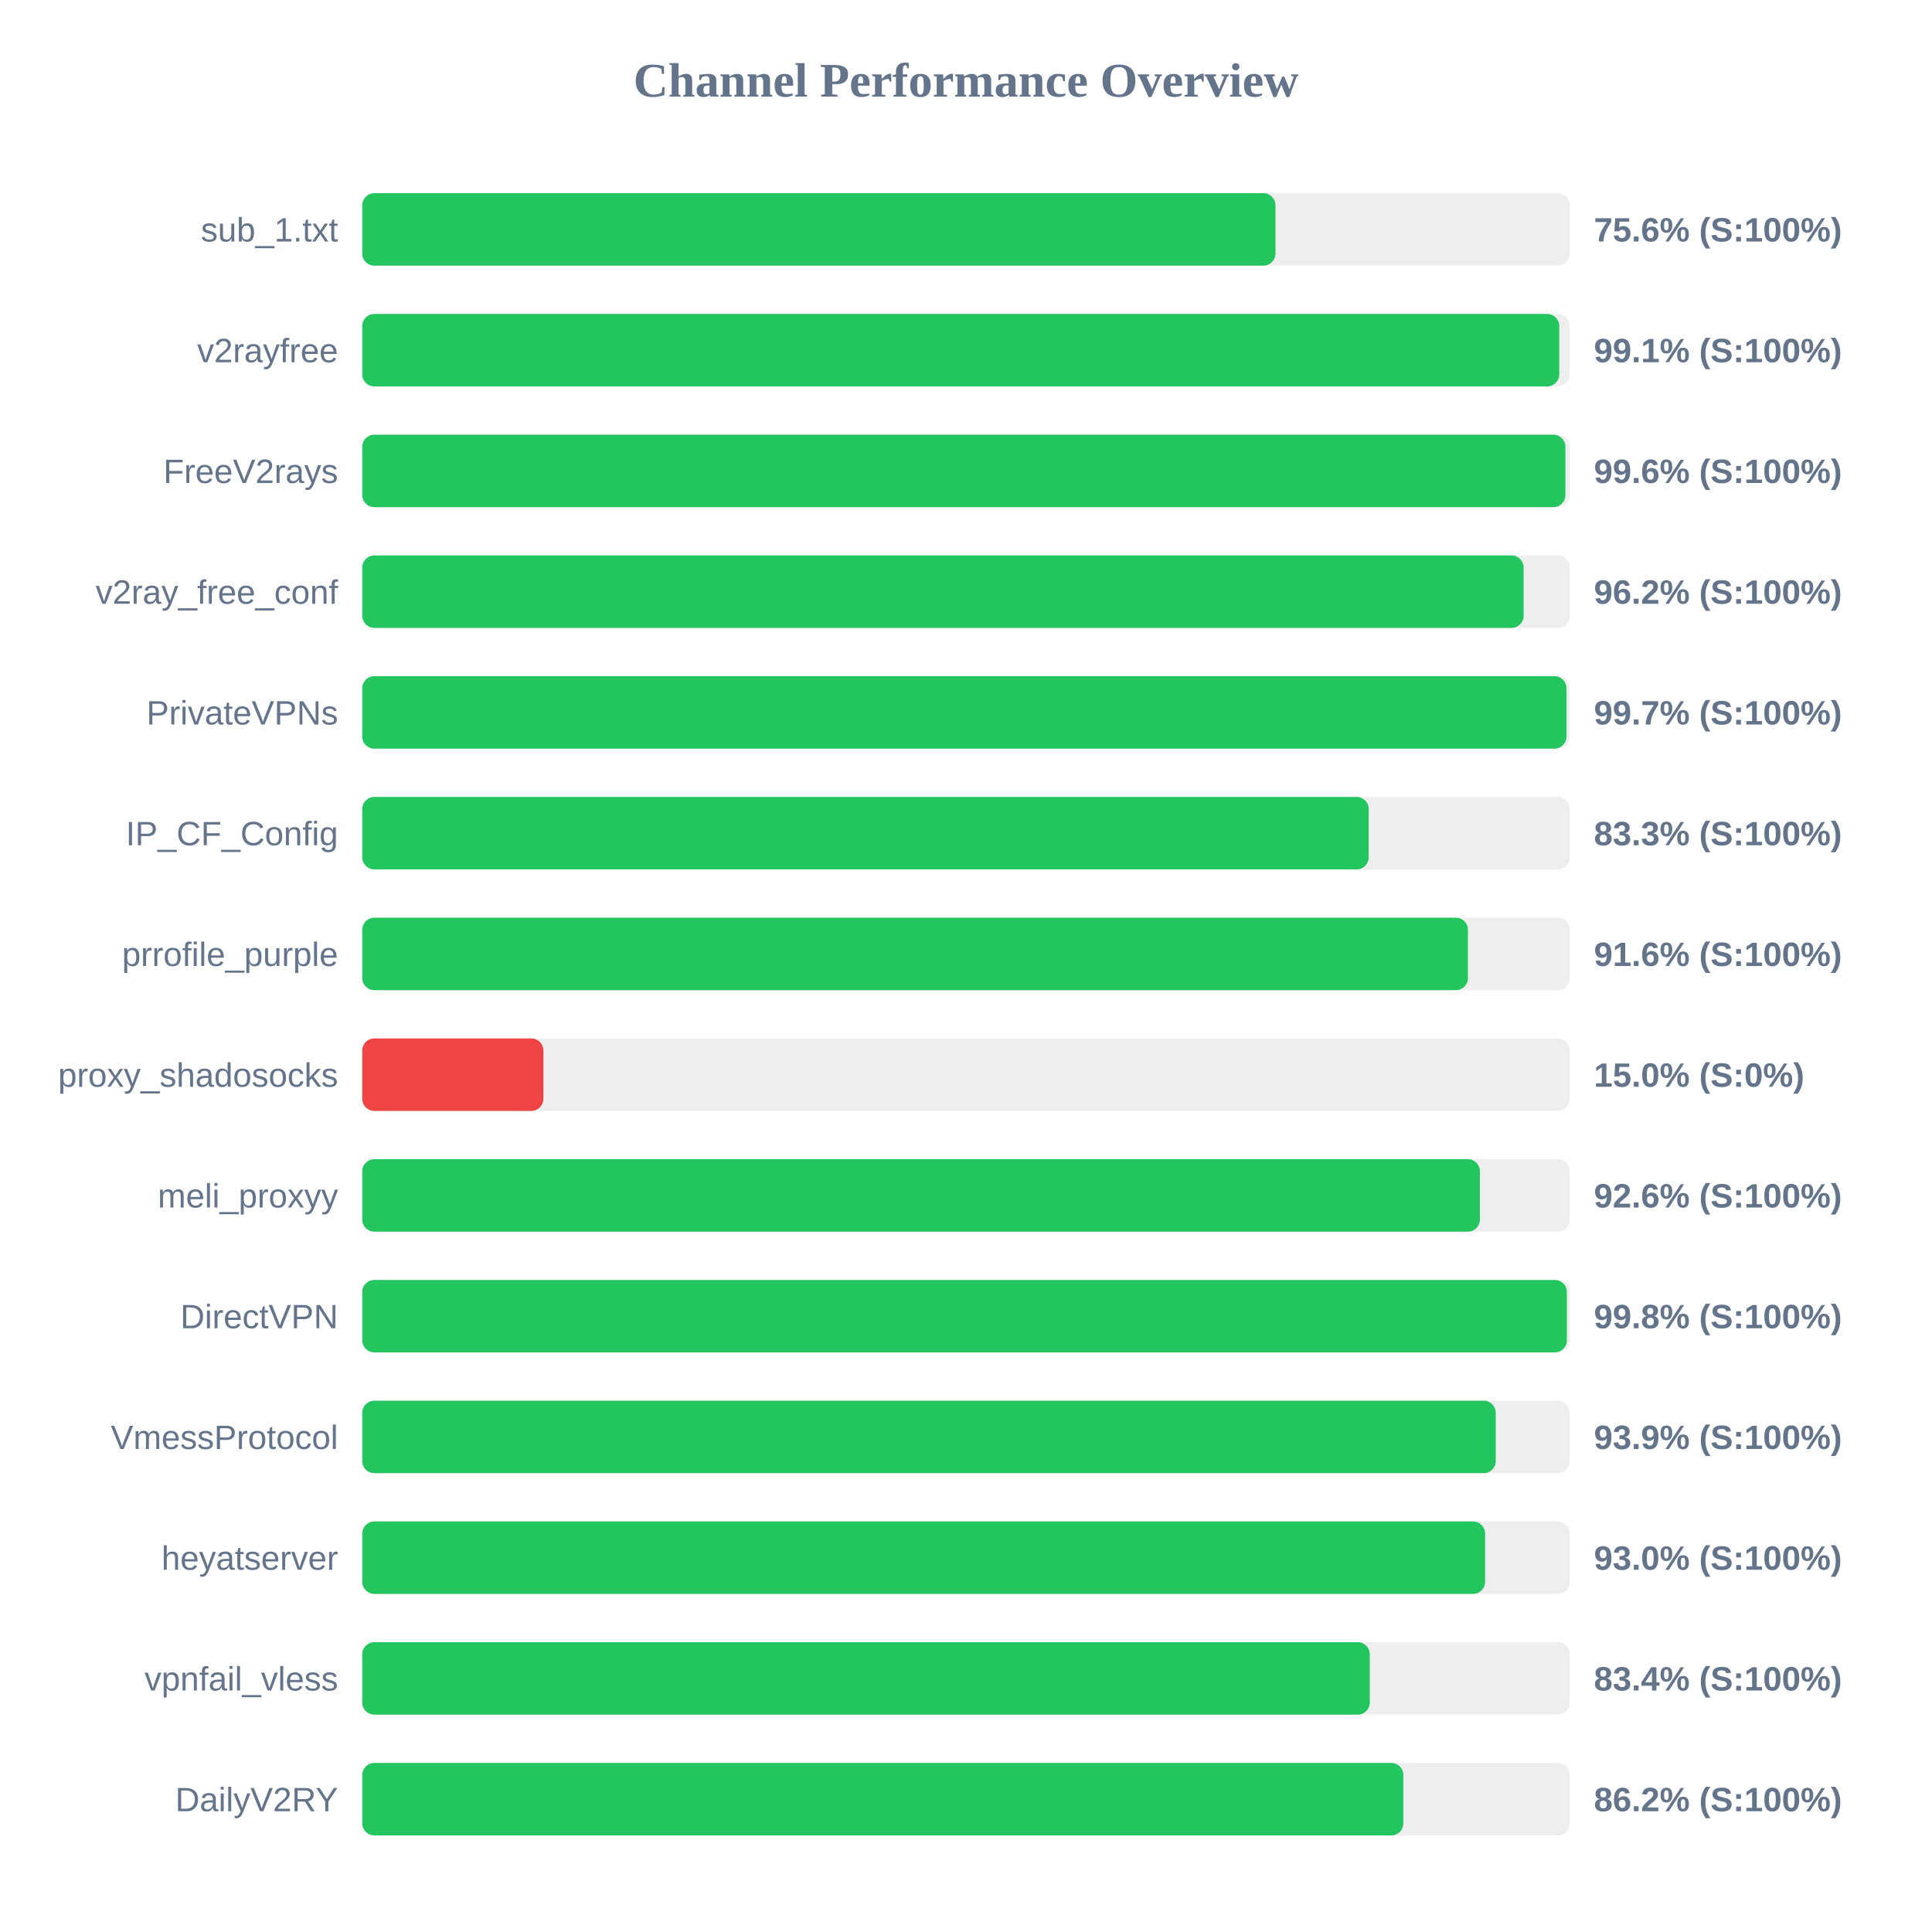
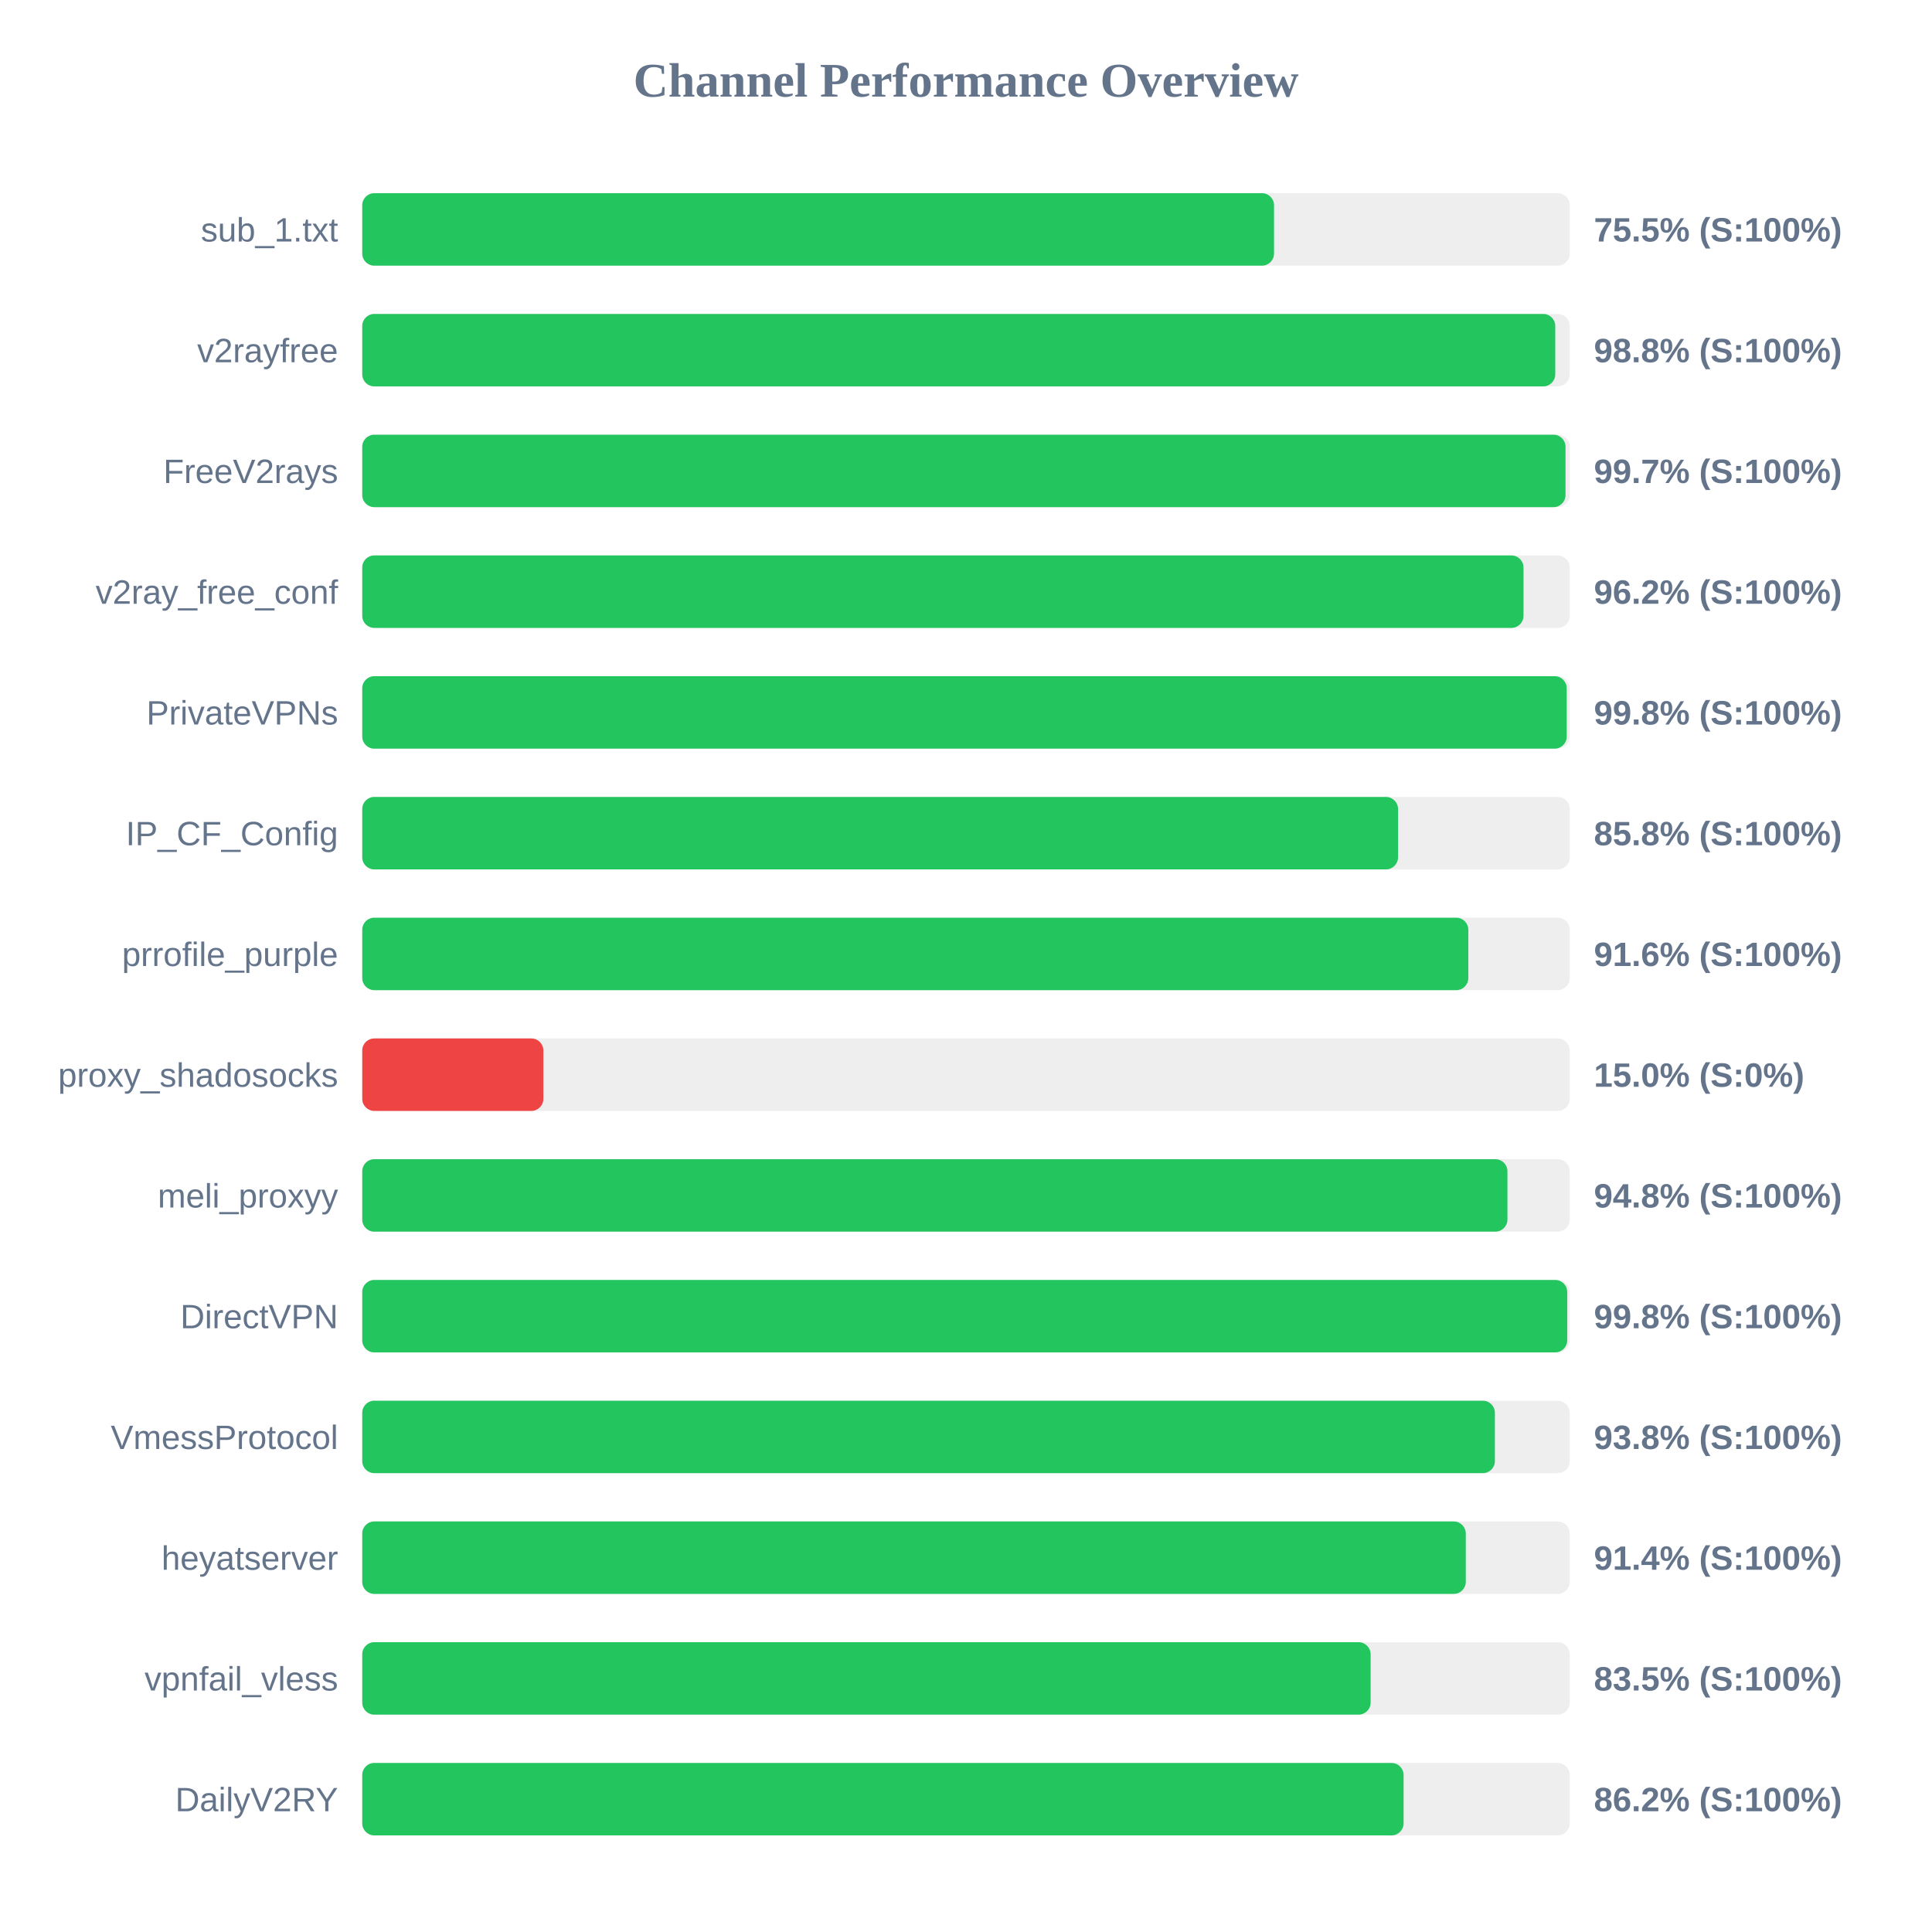
<svg xmlns="http://www.w3.org/2000/svg" width="800" height="800" version="1.1">
  <style>
        .row { font: 14px Arial; fill: #64748b; }
        .score { font: bold 14px Arial; fill: #64748b; }
    </style>
  <text x="400" y="40" text-anchor="middle" font-size="20px" font-weight="bold" fill="#64748b">Channel Performance Overview</text>
  <rect x="150" y="80" width="500" height="30" fill="#eee" rx="5" />
-   <rect x="150" y="80" width="378.15" height="30" fill="#22c55e" rx="5" />
+   <rect x="150" y="80" width="377.55" height="30" fill="#22c55e" rx="5" />
  <text x="140" y="100" text-anchor="end" class="row">sub_1.txt</text>
-   <text x="660" y="100" text-anchor="start" class="score">75.6% (S:100%)</text>
+   <text x="660" y="100" text-anchor="start" class="score">75.5% (S:100%)</text>
  <rect x="150" y="130" width="500" height="30" fill="#eee" rx="5" />
-   <rect x="150" y="130" width="495.65" height="30" fill="#22c55e" rx="5" />
+   <rect x="150" y="130" width="494.0" height="30" fill="#22c55e" rx="5" />
  <text x="140" y="150" text-anchor="end" class="row">v2rayfree</text>
-   <text x="660" y="150" text-anchor="start" class="score">99.1% (S:100%)</text>
+   <text x="660" y="150" text-anchor="start" class="score">98.8% (S:100%)</text>
  <rect x="150" y="180" width="500" height="30" fill="#eee" rx="5" />
-   <rect x="150" y="180" width="498.2" height="30" fill="#22c55e" rx="5" />
+   <rect x="150" y="180" width="498.25" height="30" fill="#22c55e" rx="5" />
  <text x="140" y="200" text-anchor="end" class="row">FreeV2rays</text>
-   <text x="660" y="200" text-anchor="start" class="score">99.6% (S:100%)</text>
+   <text x="660" y="200" text-anchor="start" class="score">99.7% (S:100%)</text>
  <rect x="150" y="230" width="500" height="30" fill="#eee" rx="5" />
-   <rect x="150" y="230" width="480.9" height="30" fill="#22c55e" rx="5" />
+   <rect x="150" y="230" width="480.85" height="30" fill="#22c55e" rx="5" />
  <text x="140" y="250" text-anchor="end" class="row">v2ray_free_conf</text>
  <text x="660" y="250" text-anchor="start" class="score">96.2% (S:100%)</text>
  <rect x="150" y="280" width="500" height="30" fill="#eee" rx="5" />
-   <rect x="150" y="280" width="498.65" height="30" fill="#22c55e" rx="5" />
+   <rect x="150" y="280" width="498.75" height="30" fill="#22c55e" rx="5" />
  <text x="140" y="300" text-anchor="end" class="row">PrivateVPNs</text>
-   <text x="660" y="300" text-anchor="start" class="score">99.7% (S:100%)</text>
+   <text x="660" y="300" text-anchor="start" class="score">99.8% (S:100%)</text>
  <rect x="150" y="330" width="500" height="30" fill="#eee" rx="5" />
-   <rect x="150" y="330" width="416.75" height="30" fill="#22c55e" rx="5" />
+   <rect x="150" y="330" width="428.9" height="30" fill="#22c55e" rx="5" />
  <text x="140" y="350" text-anchor="end" class="row">IP_CF_Config</text>
-   <text x="660" y="350" text-anchor="start" class="score">83.3% (S:100%)</text>
+   <text x="660" y="350" text-anchor="start" class="score">85.8% (S:100%)</text>
  <rect x="150" y="380" width="500" height="30" fill="#eee" rx="5" />
-   <rect x="150" y="380" width="457.85" height="30" fill="#22c55e" rx="5" />
+   <rect x="150" y="380" width="458.0" height="30" fill="#22c55e" rx="5" />
  <text x="140" y="400" text-anchor="end" class="row">prrofile_purple</text>
  <text x="660" y="400" text-anchor="start" class="score">91.6% (S:100%)</text>
  <rect x="150" y="430" width="500" height="30" fill="#eee" rx="5" />
  <rect x="150" y="430" width="75.0" height="30" fill="#ef4444" rx="5" />
  <text x="140" y="450" text-anchor="end" class="row">proxy_shadosocks</text>
  <text x="660" y="450" text-anchor="start" class="score">15.0% (S:0%)</text>
  <rect x="150" y="480" width="500" height="30" fill="#eee" rx="5" />
-   <rect x="150" y="480" width="462.8" height="30" fill="#22c55e" rx="5" />
+   <rect x="150" y="480" width="474.2" height="30" fill="#22c55e" rx="5" />
  <text x="140" y="500" text-anchor="end" class="row">meli_proxyy</text>
-   <text x="660" y="500" text-anchor="start" class="score">92.6% (S:100%)</text>
+   <text x="660" y="500" text-anchor="start" class="score">94.8% (S:100%)</text>
  <rect x="150" y="530" width="500" height="30" fill="#eee" rx="5" />
-   <rect x="150" y="530" width="498.8" height="30" fill="#22c55e" rx="5" />
+   <rect x="150" y="530" width="498.95" height="30" fill="#22c55e" rx="5" />
  <text x="140" y="550" text-anchor="end" class="row">DirectVPN</text>
  <text x="660" y="550" text-anchor="start" class="score">99.8% (S:100%)</text>
  <rect x="150" y="580" width="500" height="30" fill="#eee" rx="5" />
-   <rect x="150" y="580" width="469.35" height="30" fill="#22c55e" rx="5" />
+   <rect x="150" y="580" width="469.0" height="30" fill="#22c55e" rx="5" />
  <text x="140" y="600" text-anchor="end" class="row">VmessProtocol</text>
-   <text x="660" y="600" text-anchor="start" class="score">93.9% (S:100%)</text>
+   <text x="660" y="600" text-anchor="start" class="score">93.8% (S:100%)</text>
  <rect x="150" y="630" width="500" height="30" fill="#eee" rx="5" />
-   <rect x="150" y="630" width="464.95" height="30" fill="#22c55e" rx="5" />
+   <rect x="150" y="630" width="456.95" height="30" fill="#22c55e" rx="5" />
  <text x="140" y="650" text-anchor="end" class="row">heyatserver</text>
-   <text x="660" y="650" text-anchor="start" class="score">93.0% (S:100%)</text>
+   <text x="660" y="650" text-anchor="start" class="score">91.4% (S:100%)</text>
  <rect x="150" y="680" width="500" height="30" fill="#eee" rx="5" />
-   <rect x="150" y="680" width="417.2" height="30" fill="#22c55e" rx="5" />
+   <rect x="150" y="680" width="417.55" height="30" fill="#22c55e" rx="5" />
  <text x="140" y="700" text-anchor="end" class="row">vpnfail_vless</text>
-   <text x="660" y="700" text-anchor="start" class="score">83.4% (S:100%)</text>
+   <text x="660" y="700" text-anchor="start" class="score">83.5% (S:100%)</text>
  <rect x="150" y="730" width="500" height="30" fill="#eee" rx="5" />
-   <rect x="150" y="730" width="431.1" height="30" fill="#22c55e" rx="5" />
+   <rect x="150" y="730" width="431.2" height="30" fill="#22c55e" rx="5" />
  <text x="140" y="750" text-anchor="end" class="row">DailyV2RY</text>
  <text x="660" y="750" text-anchor="start" class="score">86.2% (S:100%)</text>
</svg>
